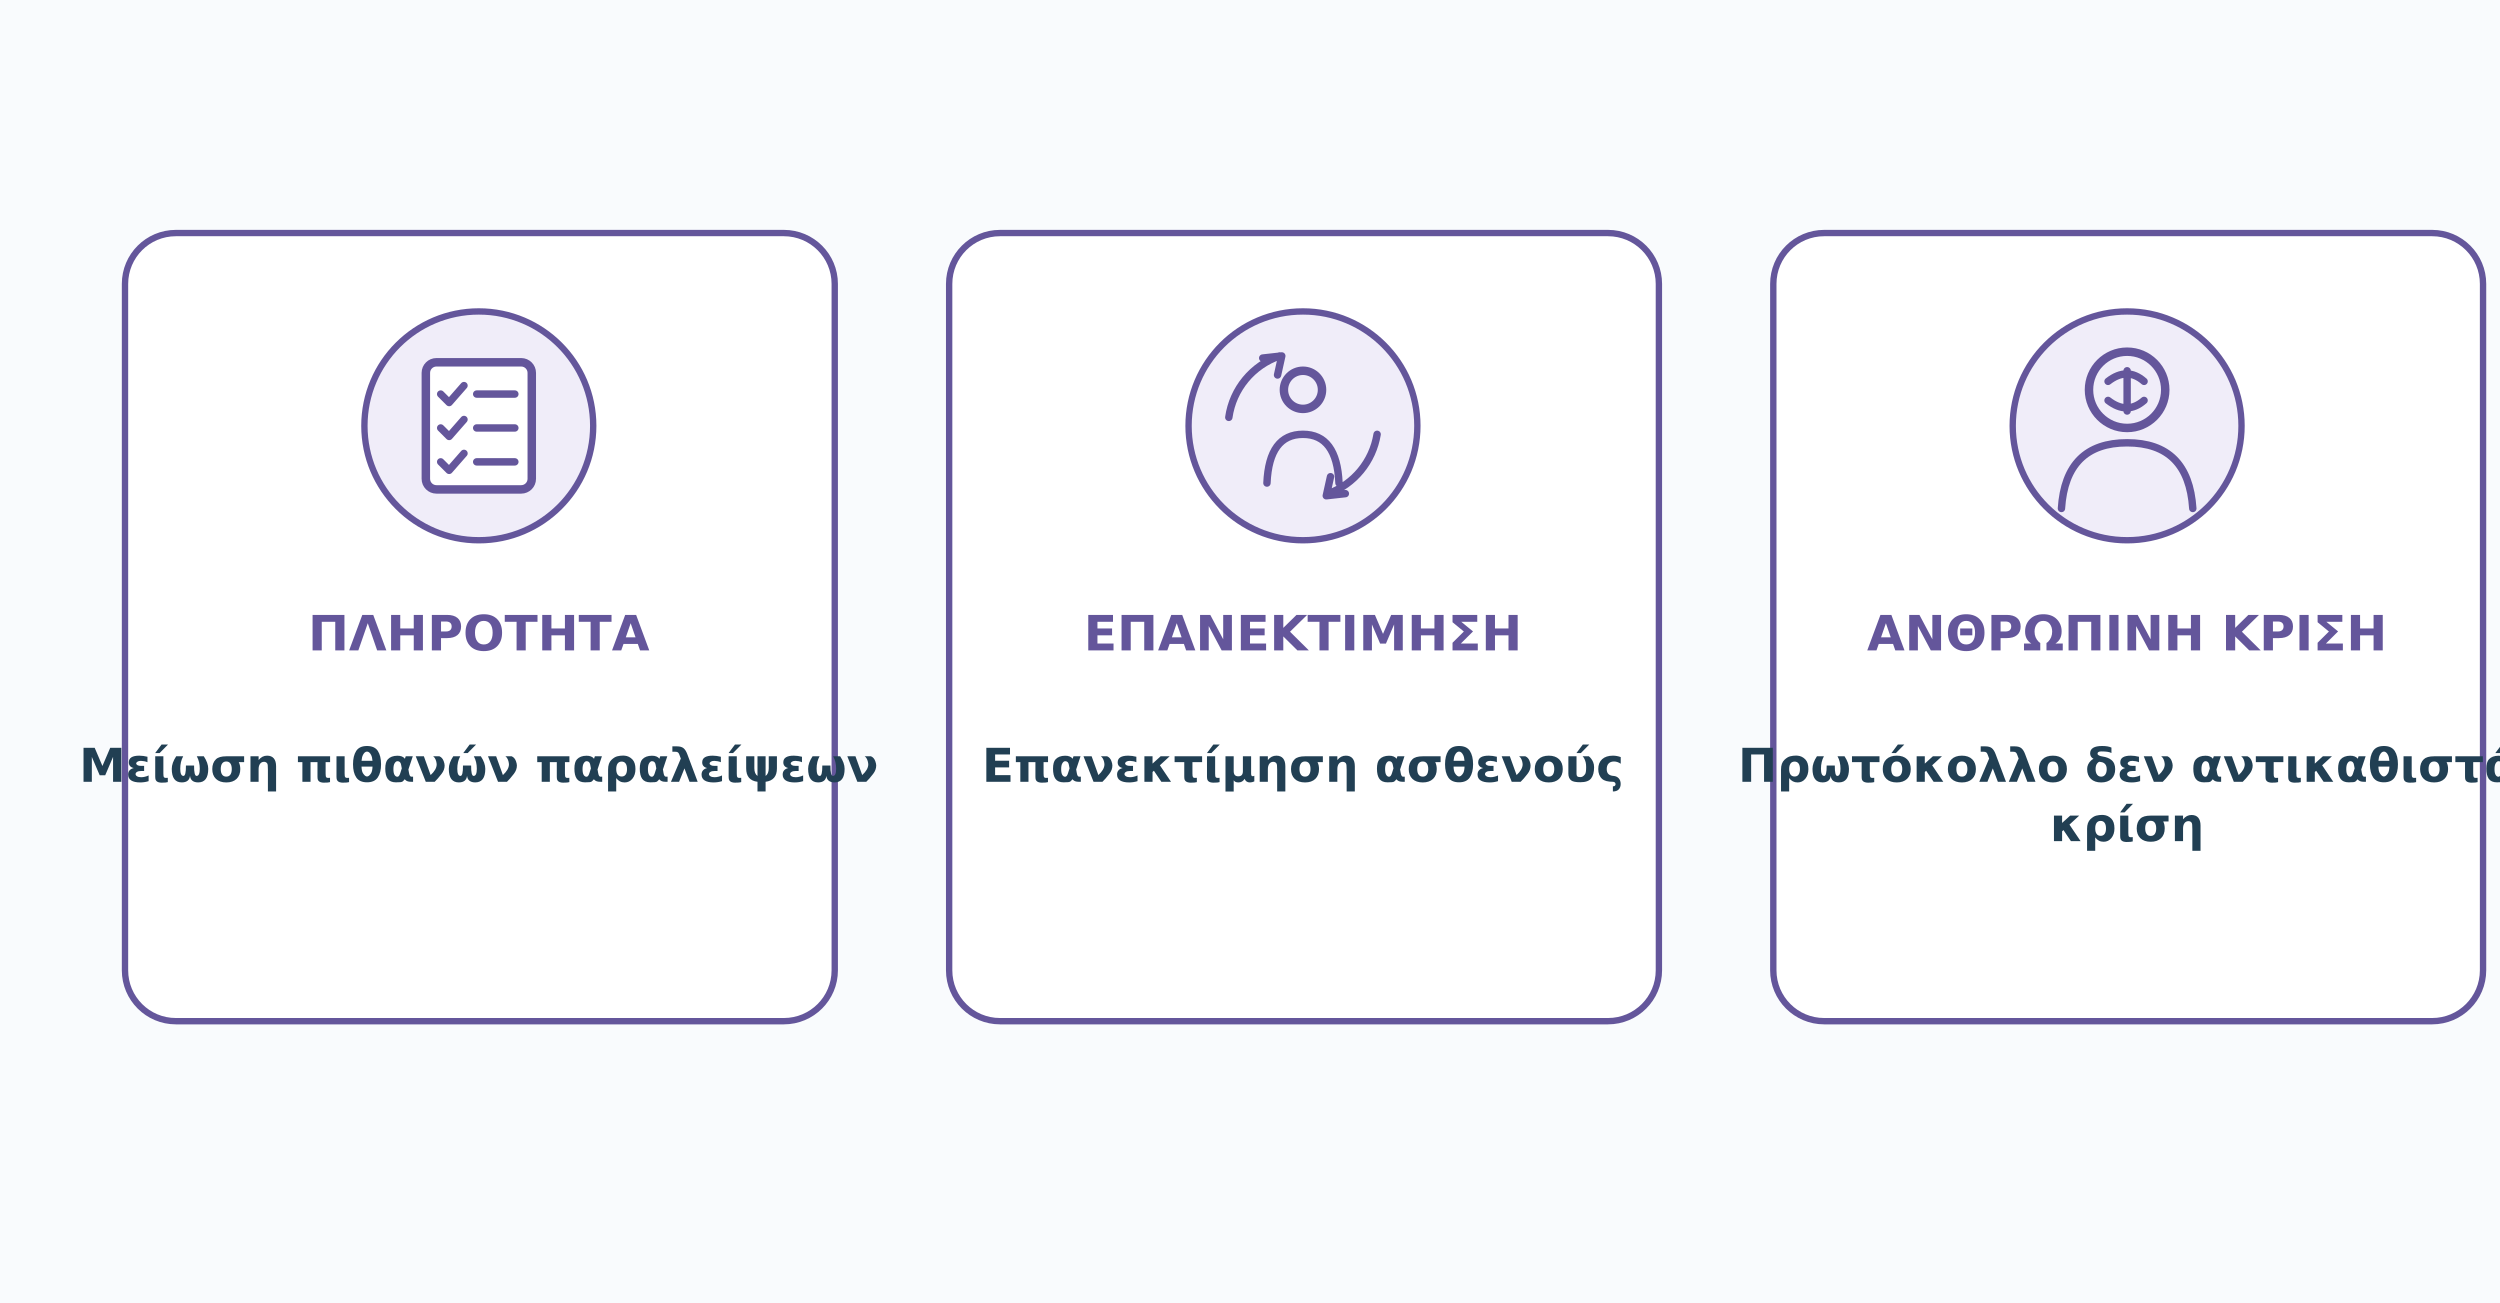
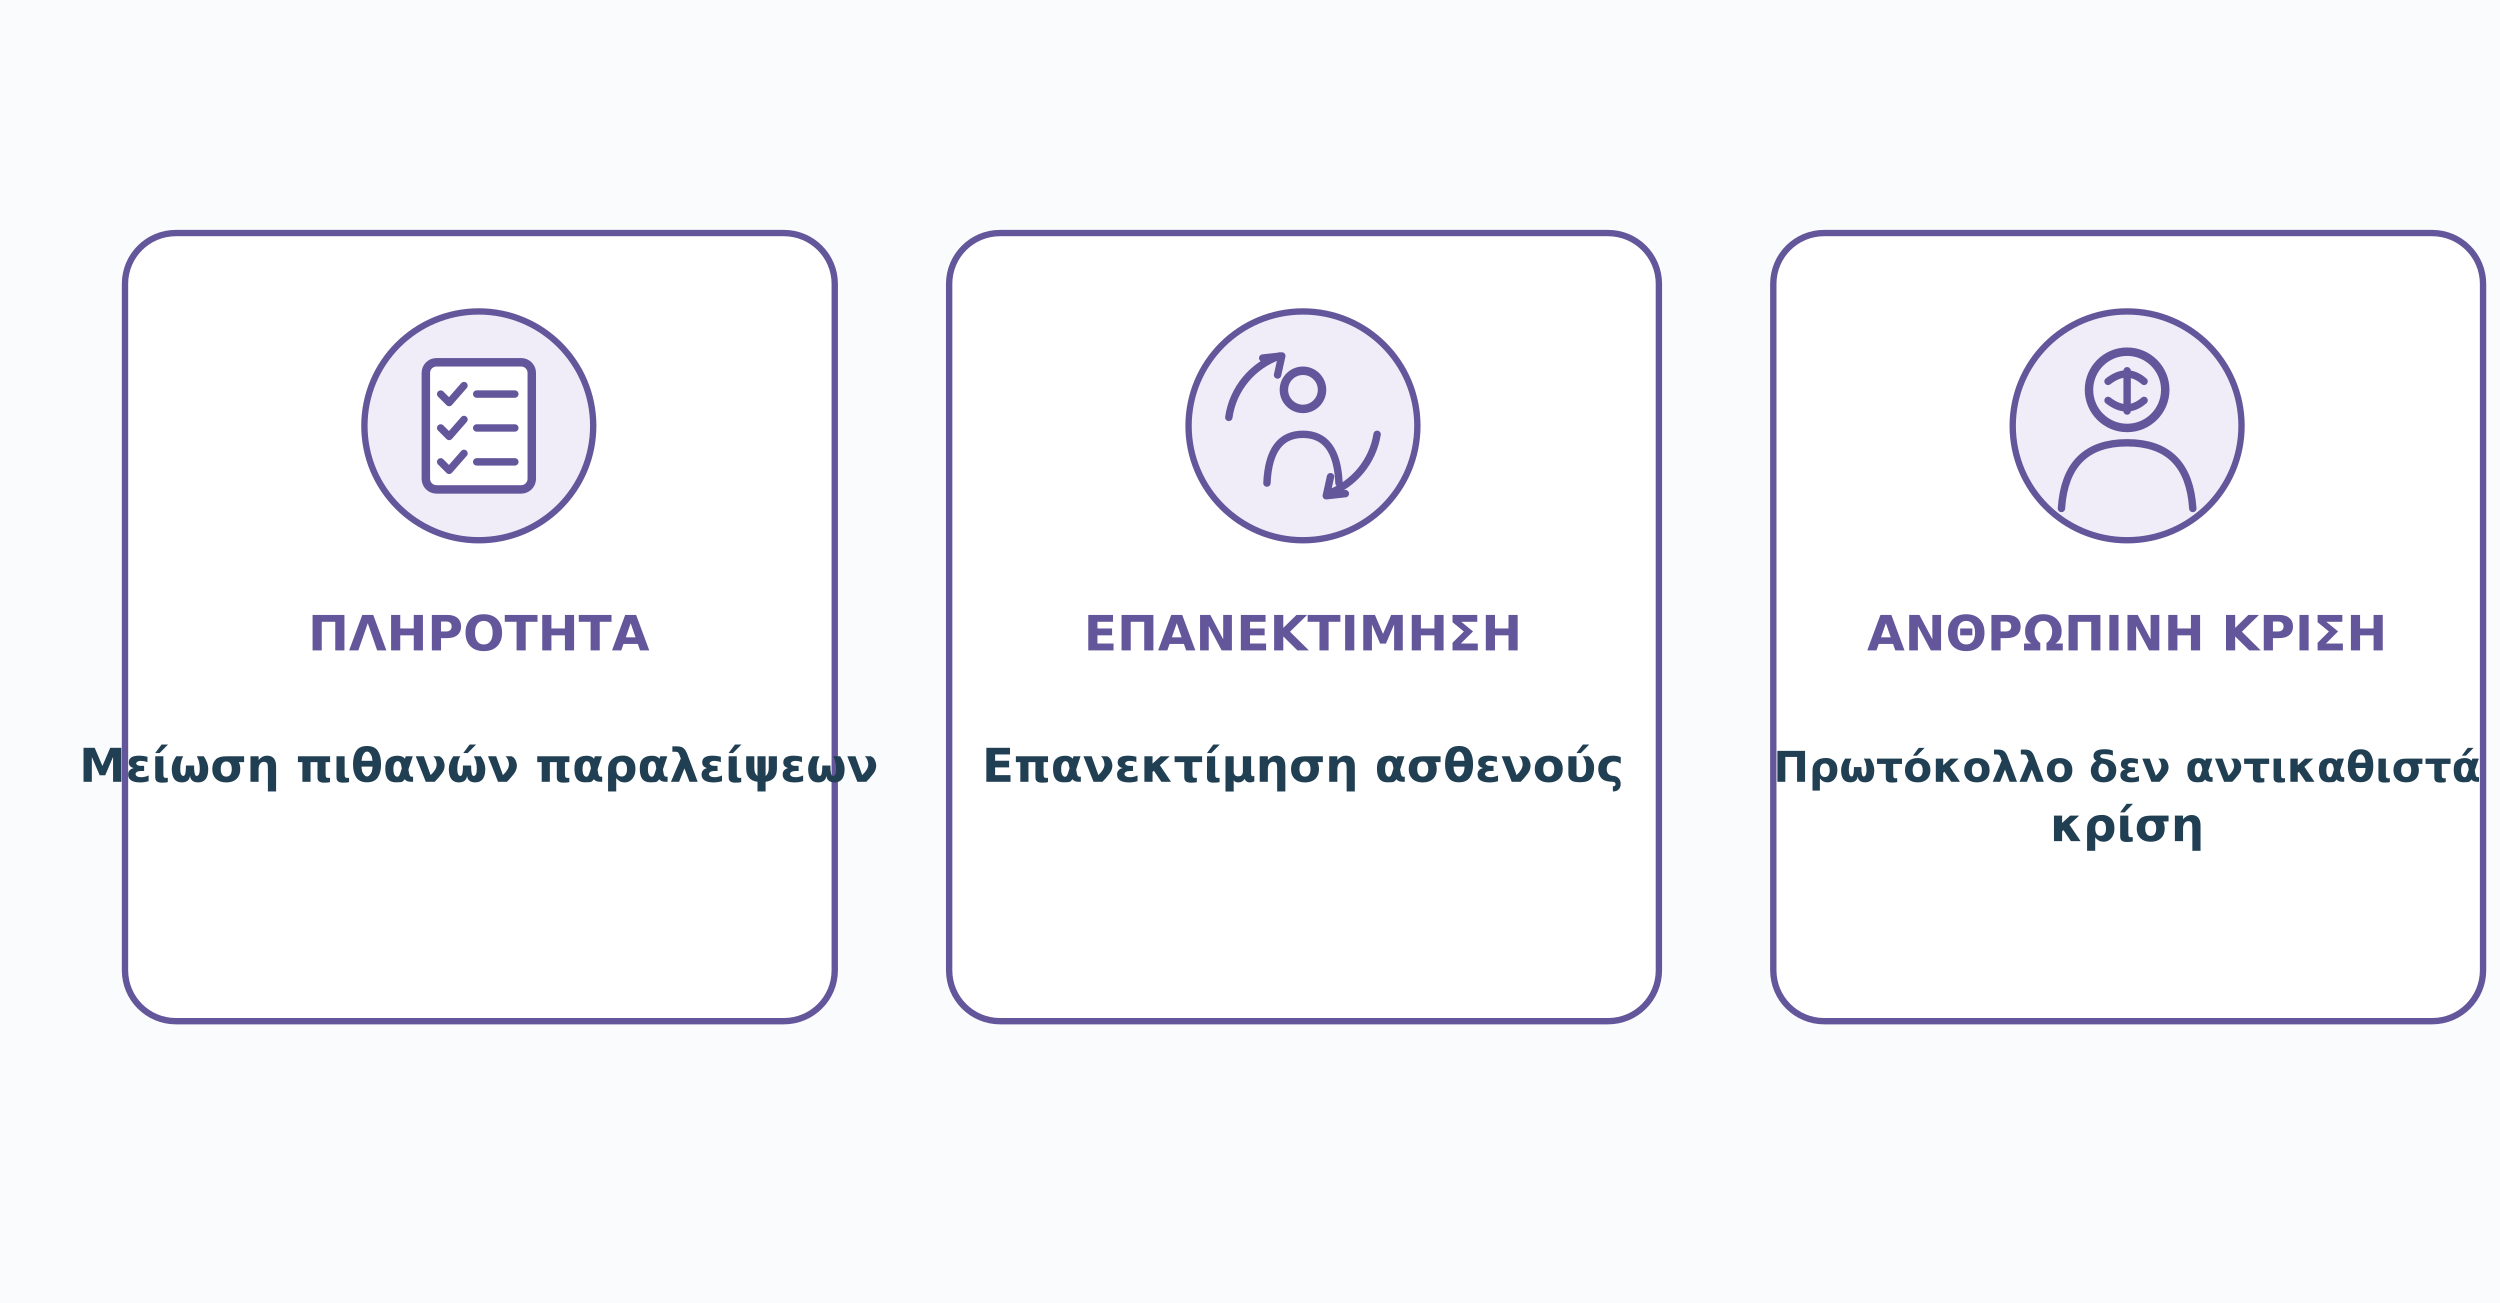
<svg xmlns="http://www.w3.org/2000/svg" viewBox="0 150 1180 615" role="img" aria-labelledby="t d">
  <rect width="1180" height="820" fill="#f9fbfd" />
  <rect x="59" y="260" width="335" height="372" rx="24" fill="#ffffff" stroke="#64569b" stroke-width="3" />
  <circle cx="226" cy="351" r="54" fill="#f0edf9" stroke="#64569b" stroke-width="3" />
  <rect x="201" y="321" width="50" height="60" rx="5" fill="#ffffff" stroke="#64569b" stroke-width="4" />
  <path d="M208 336l4 4 7-8m6 4h18M208 352l4 4 7-8m6 4h18M208 368l4 4 7-8m6 4h18" fill="none" stroke="#64569b" stroke-width="3.5" stroke-linecap="round" stroke-linejoin="round" />
  <text x="226" y="457" text-anchor="middle" font-family="DejaVu Sans,Arial,sans-serif" font-size="23" font-weight="760" fill="#64569b">ΠΛΗΡΟΤΗΤΑ</text>
  <text x="226" y="519" text-anchor="middle" font-family="DejaVu Sans,Arial,sans-serif" font-size="22" font-weight="650" fill="#213f53">Μείωση πιθανών παραλείψεων</text>
  <rect x="448" y="260" width="335" height="372" rx="24" fill="#ffffff" stroke="#64569b" stroke-width="3" />
  <circle cx="615" cy="351" r="54" fill="#f0edf9" stroke="#64569b" stroke-width="3" />
  <circle cx="615" cy="334" r="9" fill="none" stroke="#64569b" stroke-width="4" />
  <path d="M598 378q1-23 17-23t17 23M580 347a36 36 0 0 1 24-29m-8 1 9-1-2 9M650 355a36 36 0 0 1-23 28m8 0-9 1 2-9" fill="none" stroke="#64569b" stroke-width="3.5" stroke-linecap="round" stroke-linejoin="round" />
  <text x="615" y="457" text-anchor="middle" font-family="DejaVu Sans,Arial,sans-serif" font-size="23" font-weight="760" fill="#64569b">ΕΠΑΝΕΚΤΙΜΗΣΗ</text>
  <text x="615" y="519" text-anchor="middle" font-family="DejaVu Sans,Arial,sans-serif" font-size="22" font-weight="650" fill="#213f53">Επανεκτίμηση ασθενούς</text>
  <rect x="837" y="260" width="335" height="372" rx="24" fill="#ffffff" stroke="#64569b" stroke-width="3" />
  <circle cx="1004" cy="351" r="54" fill="#f0edf9" stroke="#64569b" stroke-width="3" />
  <circle cx="1004" cy="334" r="18" fill="none" stroke="#64569b" stroke-width="4" />
  <path d="M973 390q2-31 31-31t31 31M995 330q9-7 17 0m-17 9q9 7 17 0m-8-14v19" fill="none" stroke="#64569b" stroke-width="3.5" stroke-linecap="round" />
  <text x="1004" y="457" text-anchor="middle" font-family="DejaVu Sans,Arial,sans-serif" font-size="23" font-weight="760" fill="#64569b">ΑΝΘΡΩΠΙΝΗ ΚΡΙΣΗ</text>
-   <text x="1004" y="519" text-anchor="middle" font-family="DejaVu Sans,Arial,sans-serif" font-size="22" font-weight="650" fill="#213f53">Πρωτόκολλο δεν αντικαθιστά</text>
+   <text x="1004" y="519" text-anchor="middle" font-family="DejaVu Sans,Arial,sans-serif" font-size="20" font-weight="650" fill="#213f53">Πρωτόκολλο δεν αντικαθιστά</text>
  <text x="1004" y="547" text-anchor="middle" font-family="DejaVu Sans,Arial,sans-serif" font-size="22" font-weight="650" fill="#213f53">κρίση</text>
</svg>
